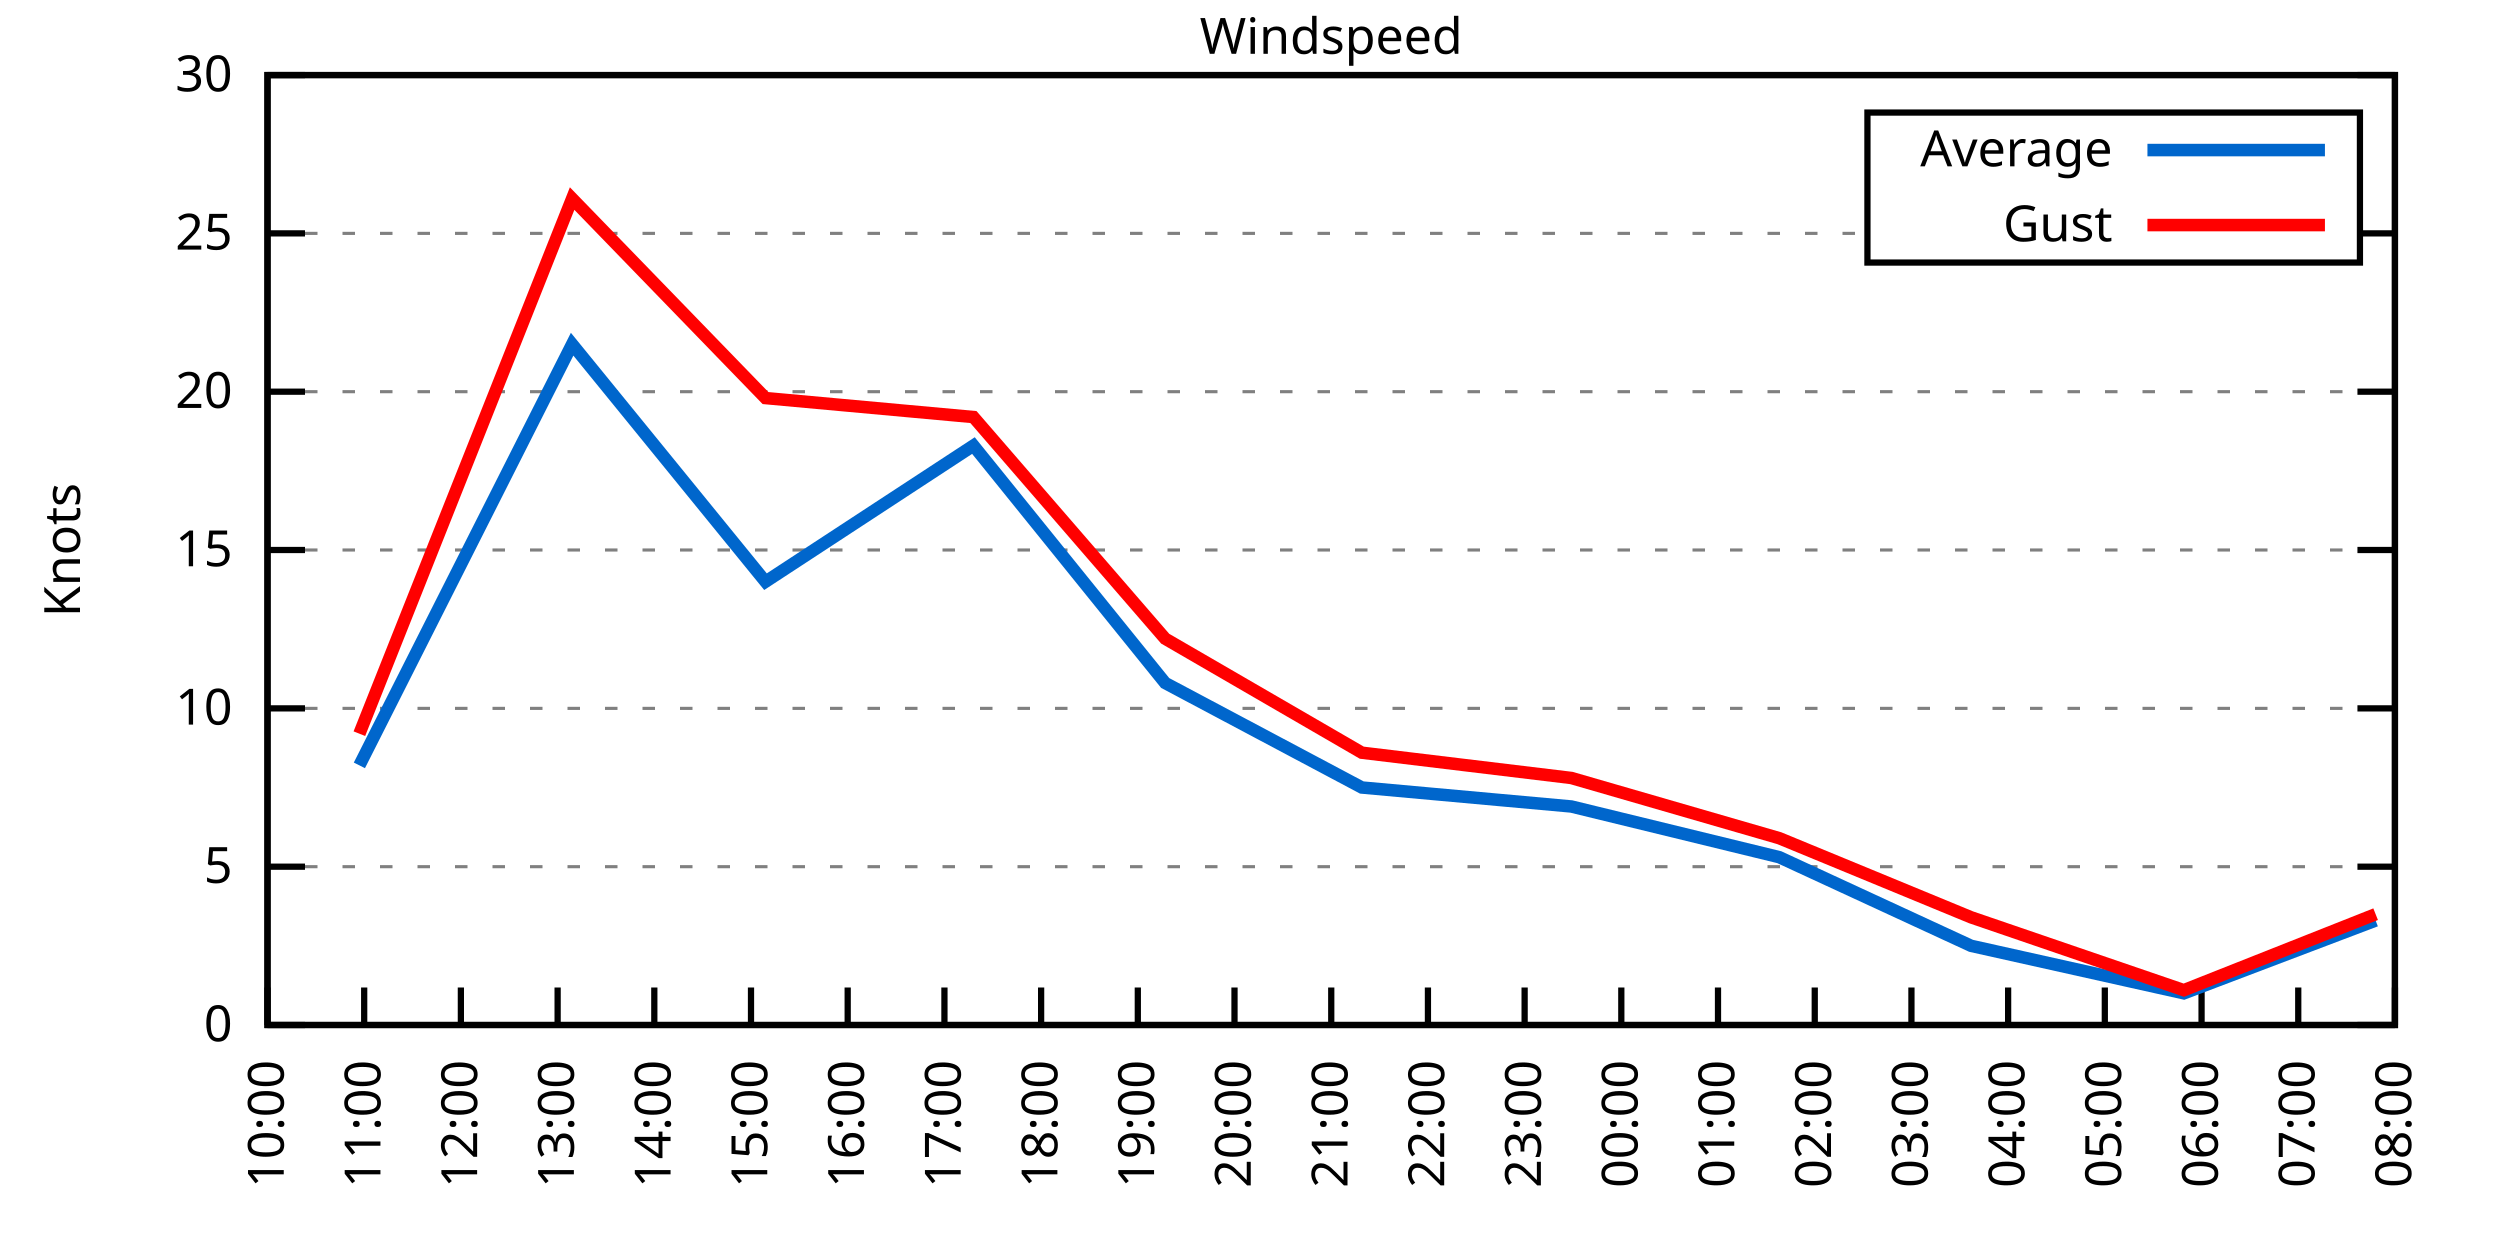
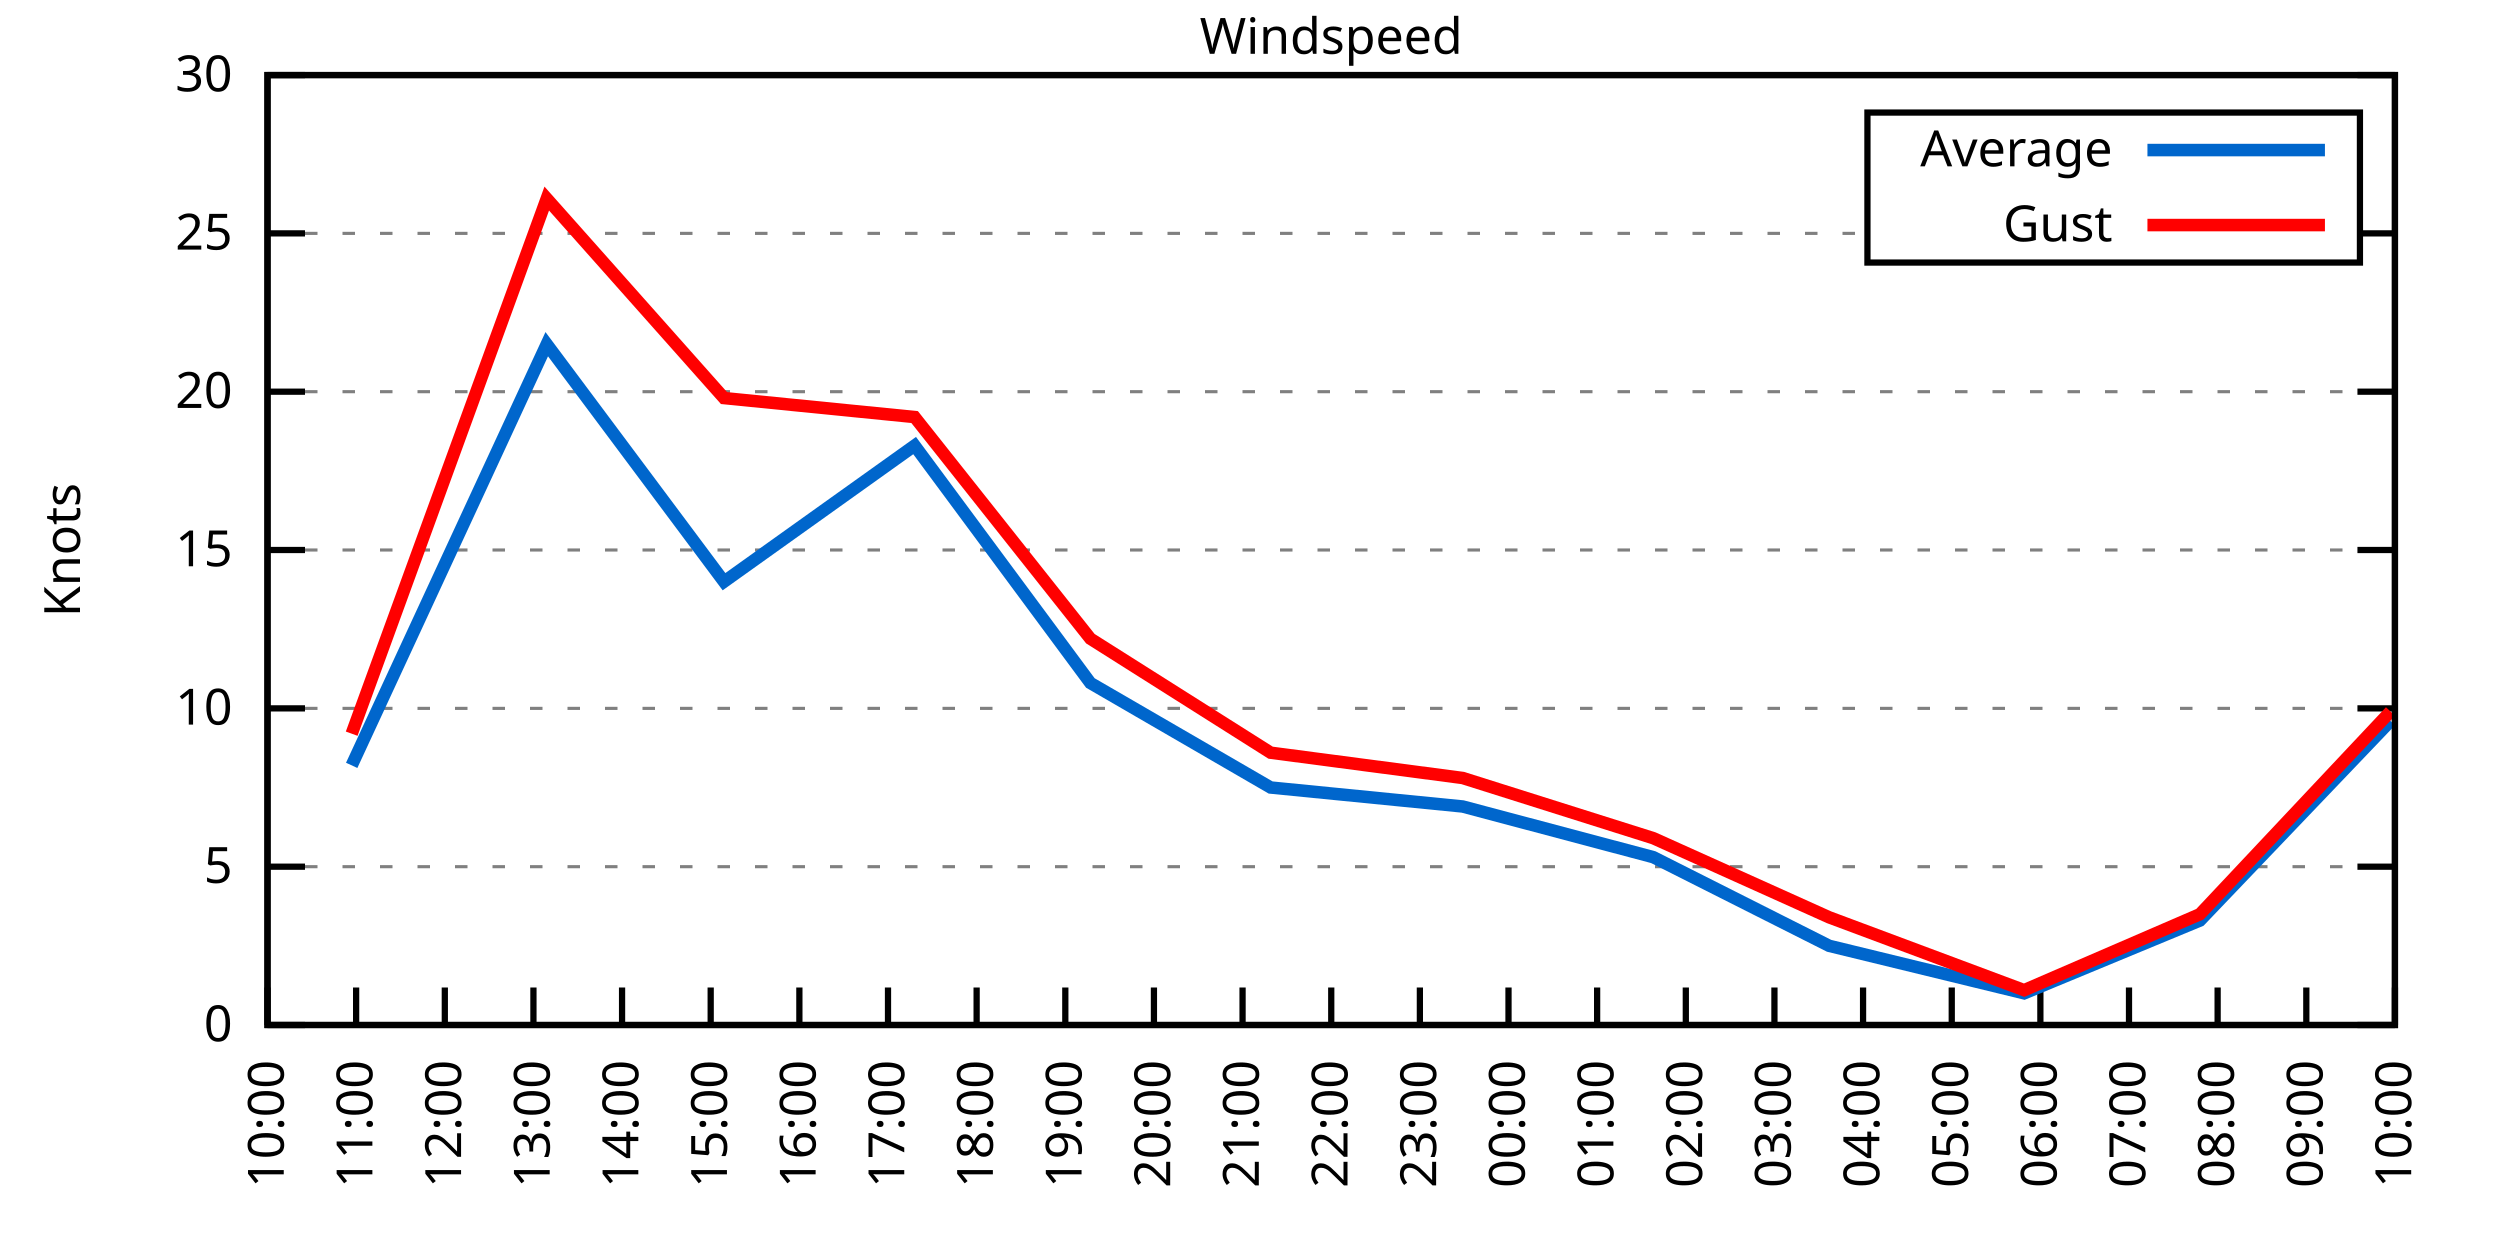
<svg xmlns="http://www.w3.org/2000/svg" xmlns:xlink="http://www.w3.org/1999/xlink" width="400" height="200" viewBox="0 0 400 200">
  <g id="gnuplot_canvas">
    <rect x="0" y="0" width="400" height="200" fill="none" />
    <defs>
      <circle id="gpDot" r="0.5" stroke-width="0.5" stroke="currentColor" />
      <path id="gpPt0" stroke-width="0.333" stroke="currentColor" d="M-1,0 h2 M0,-1 v2" />
      <path id="gpPt1" stroke-width="0.333" stroke="currentColor" d="M-1,-1 L1,1 M1,-1 L-1,1" />
      <path id="gpPt2" stroke-width="0.333" stroke="currentColor" d="M-1,0 L1,0 M0,-1 L0,1 M-1,-1 L1,1 M-1,1 L1,-1" />
      <rect id="gpPt3" stroke-width="0.333" stroke="currentColor" x="-1" y="-1" width="2" height="2" />
      <rect id="gpPt4" stroke-width="0.333" stroke="currentColor" fill="currentColor" x="-1" y="-1" width="2" height="2" />
      <circle id="gpPt5" stroke-width="0.333" stroke="currentColor" cx="0" cy="0" r="1" />
      <use xlink:href="#gpPt5" id="gpPt6" fill="currentColor" stroke="none" />
      <path id="gpPt7" stroke-width="0.333" stroke="currentColor" d="M0,-1.33 L-1.33,0.67 L1.33,0.67 z" />
      <use xlink:href="#gpPt7" id="gpPt8" fill="currentColor" stroke="none" />
      <use xlink:href="#gpPt7" id="gpPt9" stroke="currentColor" transform="rotate(180)" />
      <use xlink:href="#gpPt9" id="gpPt10" fill="currentColor" stroke="none" />
      <use xlink:href="#gpPt3" id="gpPt11" stroke="currentColor" transform="rotate(45)" />
      <use xlink:href="#gpPt11" id="gpPt12" fill="currentColor" stroke="none" />
      <path id="gpPt13" stroke-width="0.333" stroke="currentColor" d="M0,1.330 L1.265,0.411 L0.782,-1.067 L-0.782,-1.076 L-1.265,0.411 z" />
      <use xlink:href="#gpPt13" id="gpPt14" fill="currentColor" stroke="none" />
      <filter id="textbox" filterUnits="objectBoundingBox" x="0" y="0" height="1" width="1">
        <feFlood flood-color="white" flood-opacity="1" result="bgnd" />
        <feComposite in="SourceGraphic" in2="bgnd" operator="atop" />
      </filter>
      <filter id="greybox" filterUnits="objectBoundingBox" x="0" y="0" height="1" width="1">
        <feFlood flood-color="lightgrey" flood-opacity="1" result="grey" />
        <feComposite in="SourceGraphic" in2="grey" operator="atop" />
      </filter>
    </defs>
    <g fill="none" color="white" stroke="currentColor" stroke-width="1.00" stroke-linecap="butt" stroke-linejoin="miter">
</g>
    <g fill="none" color="black" stroke="currentColor" stroke-width="1.00" stroke-linecap="butt" stroke-linejoin="miter">
      <g stroke="none" shape-rendering="crispEdges">
        <polygon fill="rgb(255, 255, 255)" points="42.80,164.00 383.18,164.00 383.18,12.02 42.80,12.02 " />
      </g>
    </g>
    <g fill="none" color="black" stroke="currentColor" stroke-width="1.00" stroke-linecap="butt" stroke-linejoin="miter">
</g>
    <g fill="none" color="black" stroke="black" stroke-width="0.50" stroke-linecap="butt" stroke-linejoin="miter">
</g>
    <g fill="none" color="gray" stroke="currentColor" stroke-width="0.50" stroke-linecap="butt" stroke-linejoin="miter">
      <path stroke="gray" stroke-dasharray="2,4" class="gridline" d="M42.80,164.00 L383.19,164.00  " />
    </g>
    <g fill="none" color="gray" stroke="gray" stroke-width="1.00" stroke-linecap="butt" stroke-linejoin="miter">
</g>
    <g fill="none" color="black" stroke="currentColor" stroke-width="1.00" stroke-linecap="butt" stroke-linejoin="miter">
      <path stroke="black" d="M42.80,164.00 L48.80,164.00 M383.19,164.00 L377.19,164.00  " />
      <g transform="translate(37.20,166.60)" stroke="none" fill="black" font-family="Sans" font-size="8.00" text-anchor="end">
        <text>
          <tspan font-family="Sans"> 0</tspan>
        </text>
      </g>
    </g>
    <g fill="none" color="black" stroke="currentColor" stroke-width="1.00" stroke-linecap="butt" stroke-linejoin="miter">
</g>
    <g fill="none" color="black" stroke="black" stroke-width="0.50" stroke-linecap="butt" stroke-linejoin="miter">
</g>
    <g fill="none" color="gray" stroke="currentColor" stroke-width="0.50" stroke-linecap="butt" stroke-linejoin="miter">
      <path stroke="gray" stroke-dasharray="2,4" class="gridline" d="M42.80,138.67 L383.19,138.67  " />
    </g>
    <g fill="none" color="gray" stroke="gray" stroke-width="1.00" stroke-linecap="butt" stroke-linejoin="miter">
</g>
    <g fill="none" color="black" stroke="currentColor" stroke-width="1.00" stroke-linecap="butt" stroke-linejoin="miter">
      <path stroke="black" d="M42.80,138.67 L48.80,138.67 M383.19,138.67 L377.19,138.67  " />
      <g transform="translate(37.20,141.27)" stroke="none" fill="black" font-family="Sans" font-size="8.00" text-anchor="end">
        <text>
          <tspan font-family="Sans"> 5</tspan>
        </text>
      </g>
    </g>
    <g fill="none" color="black" stroke="currentColor" stroke-width="1.00" stroke-linecap="butt" stroke-linejoin="miter">
</g>
    <g fill="none" color="black" stroke="black" stroke-width="0.50" stroke-linecap="butt" stroke-linejoin="miter">
</g>
    <g fill="none" color="gray" stroke="currentColor" stroke-width="0.50" stroke-linecap="butt" stroke-linejoin="miter">
      <path stroke="gray" stroke-dasharray="2,4" class="gridline" d="M42.80,113.34 L383.19,113.34  " />
    </g>
    <g fill="none" color="gray" stroke="gray" stroke-width="1.00" stroke-linecap="butt" stroke-linejoin="miter">
</g>
    <g fill="none" color="black" stroke="currentColor" stroke-width="1.00" stroke-linecap="butt" stroke-linejoin="miter">
      <path stroke="black" d="M42.80,113.34 L48.80,113.34 M383.19,113.34 L377.19,113.34  " />
      <g transform="translate(37.20,115.94)" stroke="none" fill="black" font-family="Sans" font-size="8.00" text-anchor="end">
        <text>
          <tspan font-family="Sans"> 10</tspan>
        </text>
      </g>
    </g>
    <g fill="none" color="black" stroke="currentColor" stroke-width="1.00" stroke-linecap="butt" stroke-linejoin="miter">
</g>
    <g fill="none" color="black" stroke="black" stroke-width="0.50" stroke-linecap="butt" stroke-linejoin="miter">
</g>
    <g fill="none" color="gray" stroke="currentColor" stroke-width="0.50" stroke-linecap="butt" stroke-linejoin="miter">
      <path stroke="gray" stroke-dasharray="2,4" class="gridline" d="M42.80,88.00 L383.19,88.00  " />
    </g>
    <g fill="none" color="gray" stroke="gray" stroke-width="1.00" stroke-linecap="butt" stroke-linejoin="miter">
</g>
    <g fill="none" color="black" stroke="currentColor" stroke-width="1.00" stroke-linecap="butt" stroke-linejoin="miter">
      <path stroke="black" d="M42.80,88.00 L48.80,88.00 M383.19,88.00 L377.19,88.00  " />
      <g transform="translate(37.20,90.60)" stroke="none" fill="black" font-family="Sans" font-size="8.00" text-anchor="end">
        <text>
          <tspan font-family="Sans"> 15</tspan>
        </text>
      </g>
    </g>
    <g fill="none" color="black" stroke="currentColor" stroke-width="1.00" stroke-linecap="butt" stroke-linejoin="miter">
</g>
    <g fill="none" color="black" stroke="black" stroke-width="0.50" stroke-linecap="butt" stroke-linejoin="miter">
</g>
    <g fill="none" color="gray" stroke="currentColor" stroke-width="0.50" stroke-linecap="butt" stroke-linejoin="miter">
      <path stroke="gray" stroke-dasharray="2,4" class="gridline" d="M42.80,62.67 L383.19,62.67  " />
    </g>
    <g fill="none" color="gray" stroke="gray" stroke-width="1.00" stroke-linecap="butt" stroke-linejoin="miter">
</g>
    <g fill="none" color="black" stroke="currentColor" stroke-width="1.00" stroke-linecap="butt" stroke-linejoin="miter">
      <path stroke="black" d="M42.80,62.67 L48.80,62.67 M383.19,62.67 L377.19,62.67  " />
      <g transform="translate(37.20,65.27)" stroke="none" fill="black" font-family="Sans" font-size="8.00" text-anchor="end">
        <text>
          <tspan font-family="Sans"> 20</tspan>
        </text>
      </g>
    </g>
    <g fill="none" color="black" stroke="currentColor" stroke-width="1.00" stroke-linecap="butt" stroke-linejoin="miter">
</g>
    <g fill="none" color="black" stroke="black" stroke-width="0.50" stroke-linecap="butt" stroke-linejoin="miter">
</g>
    <g fill="none" color="gray" stroke="currentColor" stroke-width="0.50" stroke-linecap="butt" stroke-linejoin="miter">
      <path stroke="gray" stroke-dasharray="2,4" class="gridline" d="M42.80,37.34 L298.79,37.34 M377.59,37.34 L383.19,37.34  " />
    </g>
    <g fill="none" color="gray" stroke="gray" stroke-width="1.00" stroke-linecap="butt" stroke-linejoin="miter">
</g>
    <g fill="none" color="black" stroke="currentColor" stroke-width="1.00" stroke-linecap="butt" stroke-linejoin="miter">
      <path stroke="black" d="M42.80,37.34 L48.80,37.34 M383.19,37.34 L377.19,37.34  " />
      <g transform="translate(37.20,39.94)" stroke="none" fill="black" font-family="Sans" font-size="8.00" text-anchor="end">
        <text>
          <tspan font-family="Sans"> 25</tspan>
        </text>
      </g>
    </g>
    <g fill="none" color="black" stroke="currentColor" stroke-width="1.00" stroke-linecap="butt" stroke-linejoin="miter">
</g>
    <g fill="none" color="black" stroke="black" stroke-width="0.50" stroke-linecap="butt" stroke-linejoin="miter">
</g>
    <g fill="none" color="gray" stroke="currentColor" stroke-width="0.50" stroke-linecap="butt" stroke-linejoin="miter">
      <path stroke="gray" stroke-dasharray="2,4" class="gridline" d="M42.80,12.01 L383.19,12.01  " />
    </g>
    <g fill="none" color="gray" stroke="gray" stroke-width="1.00" stroke-linecap="butt" stroke-linejoin="miter">
</g>
    <g fill="none" color="black" stroke="currentColor" stroke-width="1.00" stroke-linecap="butt" stroke-linejoin="miter">
      <path stroke="black" d="M42.80,12.01 L48.80,12.01 M383.19,12.01 L377.19,12.01  " />
      <g transform="translate(37.20,14.61)" stroke="none" fill="black" font-family="Sans" font-size="8.00" text-anchor="end">
        <text>
          <tspan font-family="Sans"> 30</tspan>
        </text>
      </g>
    </g>
    <g fill="none" color="black" stroke="currentColor" stroke-width="1.00" stroke-linecap="butt" stroke-linejoin="miter">
      <path stroke="black" d="M42.80,164.00 L42.80,158.00  " />
      <g transform="translate(45.40,169.60) rotate(270.00)" stroke="none" fill="black" font-family="Sans" font-size="8.00" text-anchor="end">
        <text>
          <tspan font-family="Sans">10:00</tspan>
        </text>
      </g>
    </g>
    <g fill="none" color="black" stroke="currentColor" stroke-width="1.00" stroke-linecap="butt" stroke-linejoin="miter">
-       <path stroke="black" d="M58.27,164.00 L58.27,158.00  " />
-       <g transform="translate(60.87,169.60) rotate(270.00)" stroke="none" fill="black" font-family="Sans" font-size="8.00" text-anchor="end">
+       <path stroke="black" d="M56.98,164.00 L56.98,158.00  " />
+       <g transform="translate(59.58,169.60) rotate(270.00)" stroke="none" fill="black" font-family="Sans" font-size="8.00" text-anchor="end">
        <text>
          <tspan font-family="Sans">11:00</tspan>
        </text>
      </g>
    </g>
    <g fill="none" color="black" stroke="currentColor" stroke-width="1.00" stroke-linecap="butt" stroke-linejoin="miter">
-       <path stroke="black" d="M73.74,164.00 L73.74,158.00  " />
-       <g transform="translate(76.34,169.60) rotate(270.00)" stroke="none" fill="black" font-family="Sans" font-size="8.00" text-anchor="end">
+       <path stroke="black" d="M71.17,164.00 L71.17,158.00  " />
+       <g transform="translate(73.77,169.60) rotate(270.00)" stroke="none" fill="black" font-family="Sans" font-size="8.00" text-anchor="end">
        <text>
          <tspan font-family="Sans">12:00</tspan>
        </text>
      </g>
    </g>
    <g fill="none" color="black" stroke="currentColor" stroke-width="1.00" stroke-linecap="butt" stroke-linejoin="miter">
-       <path stroke="black" d="M89.22,164.00 L89.22,158.00  " />
-       <g transform="translate(91.82,169.60) rotate(270.00)" stroke="none" fill="black" font-family="Sans" font-size="8.00" text-anchor="end">
+       <path stroke="black" d="M85.35,164.00 L85.35,158.00  " />
+       <g transform="translate(87.95,169.60) rotate(270.00)" stroke="none" fill="black" font-family="Sans" font-size="8.00" text-anchor="end">
        <text>
          <tspan font-family="Sans">13:00</tspan>
        </text>
      </g>
    </g>
    <g fill="none" color="black" stroke="currentColor" stroke-width="1.00" stroke-linecap="butt" stroke-linejoin="miter">
-       <path stroke="black" d="M104.69,164.00 L104.69,158.00  " />
-       <g transform="translate(107.29,169.60) rotate(270.00)" stroke="none" fill="black" font-family="Sans" font-size="8.00" text-anchor="end">
+       <path stroke="black" d="M99.53,164.00 L99.53,158.00  " />
+       <g transform="translate(102.13,169.60) rotate(270.00)" stroke="none" fill="black" font-family="Sans" font-size="8.00" text-anchor="end">
        <text>
          <tspan font-family="Sans">14:00</tspan>
        </text>
      </g>
    </g>
    <g fill="none" color="black" stroke="currentColor" stroke-width="1.00" stroke-linecap="butt" stroke-linejoin="miter">
-       <path stroke="black" d="M120.16,164.00 L120.16,158.00  " />
-       <g transform="translate(122.76,169.60) rotate(270.00)" stroke="none" fill="black" font-family="Sans" font-size="8.00" text-anchor="end">
+       <path stroke="black" d="M113.71,164.00 L113.71,158.00  " />
+       <g transform="translate(116.31,169.60) rotate(270.00)" stroke="none" fill="black" font-family="Sans" font-size="8.00" text-anchor="end">
        <text>
          <tspan font-family="Sans">15:00</tspan>
        </text>
      </g>
    </g>
    <g fill="none" color="black" stroke="currentColor" stroke-width="1.00" stroke-linecap="butt" stroke-linejoin="miter">
-       <path stroke="black" d="M135.63,164.00 L135.63,158.00  " />
-       <g transform="translate(138.23,169.60) rotate(270.00)" stroke="none" fill="black" font-family="Sans" font-size="8.00" text-anchor="end">
+       <path stroke="black" d="M127.90,164.00 L127.90,158.00  " />
+       <g transform="translate(130.50,169.60) rotate(270.00)" stroke="none" fill="black" font-family="Sans" font-size="8.00" text-anchor="end">
        <text>
          <tspan font-family="Sans">16:00</tspan>
        </text>
      </g>
    </g>
    <g fill="none" color="black" stroke="currentColor" stroke-width="1.00" stroke-linecap="butt" stroke-linejoin="miter">
-       <path stroke="black" d="M151.11,164.00 L151.11,158.00  " />
-       <g transform="translate(153.71,169.60) rotate(270.00)" stroke="none" fill="black" font-family="Sans" font-size="8.00" text-anchor="end">
+       <path stroke="black" d="M142.08,164.00 L142.08,158.00  " />
+       <g transform="translate(144.68,169.60) rotate(270.00)" stroke="none" fill="black" font-family="Sans" font-size="8.00" text-anchor="end">
        <text>
          <tspan font-family="Sans">17:00</tspan>
        </text>
      </g>
    </g>
    <g fill="none" color="black" stroke="currentColor" stroke-width="1.00" stroke-linecap="butt" stroke-linejoin="miter">
-       <path stroke="black" d="M166.58,164.00 L166.58,158.00  " />
-       <g transform="translate(169.18,169.60) rotate(270.00)" stroke="none" fill="black" font-family="Sans" font-size="8.00" text-anchor="end">
+       <path stroke="black" d="M156.26,164.00 L156.26,158.00  " />
+       <g transform="translate(158.86,169.60) rotate(270.00)" stroke="none" fill="black" font-family="Sans" font-size="8.00" text-anchor="end">
        <text>
          <tspan font-family="Sans">18:00</tspan>
        </text>
      </g>
    </g>
    <g fill="none" color="black" stroke="currentColor" stroke-width="1.00" stroke-linecap="butt" stroke-linejoin="miter">
-       <path stroke="black" d="M182.05,164.00 L182.05,158.00  " />
-       <g transform="translate(184.65,169.60) rotate(270.00)" stroke="none" fill="black" font-family="Sans" font-size="8.00" text-anchor="end">
+       <path stroke="black" d="M170.45,164.00 L170.45,158.00  " />
+       <g transform="translate(173.05,169.60) rotate(270.00)" stroke="none" fill="black" font-family="Sans" font-size="8.00" text-anchor="end">
        <text>
          <tspan font-family="Sans">19:00</tspan>
        </text>
      </g>
    </g>
    <g fill="none" color="black" stroke="currentColor" stroke-width="1.00" stroke-linecap="butt" stroke-linejoin="miter">
-       <path stroke="black" d="M197.52,164.00 L197.52,158.00  " />
-       <g transform="translate(200.12,169.60) rotate(270.00)" stroke="none" fill="black" font-family="Sans" font-size="8.00" text-anchor="end">
+       <path stroke="black" d="M184.63,164.00 L184.63,158.00  " />
+       <g transform="translate(187.23,169.60) rotate(270.00)" stroke="none" fill="black" font-family="Sans" font-size="8.00" text-anchor="end">
        <text>
          <tspan font-family="Sans">20:00</tspan>
+         </text>
+       </g>
+     </g>
+     <g fill="none" color="black" stroke="currentColor" stroke-width="1.00" stroke-linecap="butt" stroke-linejoin="miter">
+       <path stroke="black" d="M198.81,164.00 L198.81,158.00  " />
+       <g transform="translate(201.41,169.60) rotate(270.00)" stroke="none" fill="black" font-family="Sans" font-size="8.00" text-anchor="end">
+         <text>
+           <tspan font-family="Sans">21:00</tspan>
        </text>
      </g>
    </g>
    <g fill="none" color="black" stroke="currentColor" stroke-width="1.00" stroke-linecap="butt" stroke-linejoin="miter">
      <path stroke="black" d="M213.00,164.00 L213.00,158.00  " />
      <g transform="translate(215.60,169.60) rotate(270.00)" stroke="none" fill="black" font-family="Sans" font-size="8.00" text-anchor="end">
        <text>
-           <tspan font-family="Sans">21:00</tspan>
-         </text>
-       </g>
-     </g>
-     <g fill="none" color="black" stroke="currentColor" stroke-width="1.00" stroke-linecap="butt" stroke-linejoin="miter">
-       <path stroke="black" d="M228.47,164.00 L228.47,158.00  " />
-       <g transform="translate(231.07,169.60) rotate(270.00)" stroke="none" fill="black" font-family="Sans" font-size="8.00" text-anchor="end">
-         <text>
          <tspan font-family="Sans">22:00</tspan>
        </text>
      </g>
    </g>
    <g fill="none" color="black" stroke="currentColor" stroke-width="1.00" stroke-linecap="butt" stroke-linejoin="miter">
-       <path stroke="black" d="M243.94,164.00 L243.94,158.00  " />
-       <g transform="translate(246.54,169.60) rotate(270.00)" stroke="none" fill="black" font-family="Sans" font-size="8.00" text-anchor="end">
+       <path stroke="black" d="M227.18,164.00 L227.18,158.00  " />
+       <g transform="translate(229.78,169.60) rotate(270.00)" stroke="none" fill="black" font-family="Sans" font-size="8.00" text-anchor="end">
        <text>
          <tspan font-family="Sans">23:00</tspan>
        </text>
      </g>
    </g>
    <g fill="none" color="black" stroke="currentColor" stroke-width="1.00" stroke-linecap="butt" stroke-linejoin="miter">
-       <path stroke="black" d="M259.41,164.00 L259.41,158.00  " />
-       <g transform="translate(262.01,169.60) rotate(270.00)" stroke="none" fill="black" font-family="Sans" font-size="8.00" text-anchor="end">
+       <path stroke="black" d="M241.36,164.00 L241.36,158.00  " />
+       <g transform="translate(243.96,169.60) rotate(270.00)" stroke="none" fill="black" font-family="Sans" font-size="8.00" text-anchor="end">
        <text>
          <tspan font-family="Sans">00:00</tspan>
        </text>
      </g>
    </g>
    <g fill="none" color="black" stroke="currentColor" stroke-width="1.00" stroke-linecap="butt" stroke-linejoin="miter">
-       <path stroke="black" d="M274.88,164.00 L274.88,158.00  " />
-       <g transform="translate(277.48,169.60) rotate(270.00)" stroke="none" fill="black" font-family="Sans" font-size="8.00" text-anchor="end">
+       <path stroke="black" d="M255.54,164.00 L255.54,158.00  " />
+       <g transform="translate(258.14,169.60) rotate(270.00)" stroke="none" fill="black" font-family="Sans" font-size="8.00" text-anchor="end">
        <text>
          <tspan font-family="Sans">01:00</tspan>
        </text>
      </g>
    </g>
    <g fill="none" color="black" stroke="currentColor" stroke-width="1.00" stroke-linecap="butt" stroke-linejoin="miter">
-       <path stroke="black" d="M290.36,164.00 L290.36,158.00  " />
-       <g transform="translate(292.96,169.60) rotate(270.00)" stroke="none" fill="black" font-family="Sans" font-size="8.00" text-anchor="end">
+       <path stroke="black" d="M269.73,164.00 L269.73,158.00  " />
+       <g transform="translate(272.33,169.60) rotate(270.00)" stroke="none" fill="black" font-family="Sans" font-size="8.00" text-anchor="end">
        <text>
          <tspan font-family="Sans">02:00</tspan>
        </text>
      </g>
    </g>
    <g fill="none" color="black" stroke="currentColor" stroke-width="1.00" stroke-linecap="butt" stroke-linejoin="miter">
-       <path stroke="black" d="M305.83,164.00 L305.83,158.00  " />
-       <g transform="translate(308.43,169.60) rotate(270.00)" stroke="none" fill="black" font-family="Sans" font-size="8.00" text-anchor="end">
+       <path stroke="black" d="M283.91,164.00 L283.91,158.00  " />
+       <g transform="translate(286.51,169.60) rotate(270.00)" stroke="none" fill="black" font-family="Sans" font-size="8.00" text-anchor="end">
        <text>
          <tspan font-family="Sans">03:00</tspan>
        </text>
      </g>
    </g>
    <g fill="none" color="black" stroke="currentColor" stroke-width="1.00" stroke-linecap="butt" stroke-linejoin="miter">
-       <path stroke="black" d="M321.30,164.00 L321.30,158.00  " />
-       <g transform="translate(323.90,169.60) rotate(270.00)" stroke="none" fill="black" font-family="Sans" font-size="8.00" text-anchor="end">
+       <path stroke="black" d="M298.09,164.00 L298.09,158.00  " />
+       <g transform="translate(300.69,169.60) rotate(270.00)" stroke="none" fill="black" font-family="Sans" font-size="8.00" text-anchor="end">
        <text>
          <tspan font-family="Sans">04:00</tspan>
        </text>
      </g>
    </g>
    <g fill="none" color="black" stroke="currentColor" stroke-width="1.00" stroke-linecap="butt" stroke-linejoin="miter">
-       <path stroke="black" d="M336.77,164.00 L336.77,158.00  " />
-       <g transform="translate(339.37,169.60) rotate(270.00)" stroke="none" fill="black" font-family="Sans" font-size="8.00" text-anchor="end">
+       <path stroke="black" d="M312.28,164.00 L312.28,158.00  " />
+       <g transform="translate(314.88,169.60) rotate(270.00)" stroke="none" fill="black" font-family="Sans" font-size="8.00" text-anchor="end">
        <text>
          <tspan font-family="Sans">05:00</tspan>
        </text>
      </g>
    </g>
    <g fill="none" color="black" stroke="currentColor" stroke-width="1.00" stroke-linecap="butt" stroke-linejoin="miter">
-       <path stroke="black" d="M352.25,164.00 L352.25,158.00  " />
-       <g transform="translate(354.85,169.60) rotate(270.00)" stroke="none" fill="black" font-family="Sans" font-size="8.00" text-anchor="end">
+       <path stroke="black" d="M326.46,164.00 L326.46,158.00  " />
+       <g transform="translate(329.06,169.60) rotate(270.00)" stroke="none" fill="black" font-family="Sans" font-size="8.00" text-anchor="end">
        <text>
          <tspan font-family="Sans">06:00</tspan>
        </text>
      </g>
    </g>
    <g fill="none" color="black" stroke="currentColor" stroke-width="1.00" stroke-linecap="butt" stroke-linejoin="miter">
-       <path stroke="black" d="M367.72,164.00 L367.72,158.00  " />
-       <g transform="translate(370.32,169.60) rotate(270.00)" stroke="none" fill="black" font-family="Sans" font-size="8.00" text-anchor="end">
+       <path stroke="black" d="M340.64,164.00 L340.64,158.00  " />
+       <g transform="translate(343.24,169.60) rotate(270.00)" stroke="none" fill="black" font-family="Sans" font-size="8.00" text-anchor="end">
        <text>
          <tspan font-family="Sans">07:00</tspan>
+         </text>
+       </g>
+     </g>
+     <g fill="none" color="black" stroke="currentColor" stroke-width="1.00" stroke-linecap="butt" stroke-linejoin="miter">
+       <path stroke="black" d="M354.82,164.00 L354.82,158.00  " />
+       <g transform="translate(357.42,169.60) rotate(270.00)" stroke="none" fill="black" font-family="Sans" font-size="8.00" text-anchor="end">
+         <text>
+           <tspan font-family="Sans">08:00</tspan>
+         </text>
+       </g>
+     </g>
+     <g fill="none" color="black" stroke="currentColor" stroke-width="1.00" stroke-linecap="butt" stroke-linejoin="miter">
+       <path stroke="black" d="M369.01,164.00 L369.01,158.00  " />
+       <g transform="translate(371.61,169.60) rotate(270.00)" stroke="none" fill="black" font-family="Sans" font-size="8.00" text-anchor="end">
+         <text>
+           <tspan font-family="Sans">09:00</tspan>
        </text>
      </g>
    </g>
    <g fill="none" color="black" stroke="currentColor" stroke-width="1.00" stroke-linecap="butt" stroke-linejoin="miter">
      <path stroke="black" d="M383.19,164.00 L383.19,158.00  " />
      <g transform="translate(385.79,169.60) rotate(270.00)" stroke="none" fill="black" font-family="Sans" font-size="8.00" text-anchor="end">
        <text>
-           <tspan font-family="Sans">08:00</tspan>
+           <tspan font-family="Sans">10:00</tspan>
        </text>
      </g>
    </g>
    <g fill="none" color="black" stroke="currentColor" stroke-width="1.00" stroke-linecap="butt" stroke-linejoin="miter">
</g>
    <g fill="none" color="black" stroke="currentColor" stroke-width="1.00" stroke-linecap="butt" stroke-linejoin="miter">
      <path stroke="black" d="M42.80,12.01 L42.80,164.00 L383.19,164.00 L383.19,12.01 L42.80,12.01 Z  " />
    </g>
    <g fill="none" color="black" stroke="currentColor" stroke-width="1.00" stroke-linecap="butt" stroke-linejoin="miter">
</g>
    <g fill="none" color="black" stroke="currentColor" stroke-width="1.00" stroke-linecap="butt" stroke-linejoin="miter">
      <path stroke="black" d="M298.79,42.01 L298.79,18.01 L377.59,18.01 L377.59,42.01 L298.79,42.01 Z  " />
    </g>
    <g id="Windspeed_plot_1">
      <g fill="none" color="white" stroke="black" stroke-width="2.00" stroke-linecap="butt" stroke-linejoin="miter">
</g>
      <g fill="none" color="black" stroke="currentColor" stroke-width="2.00" stroke-linecap="butt" stroke-linejoin="miter">
        <g transform="translate(337.99,26.61)" stroke="none" fill="black" font-family="Sans" font-size="8.00" text-anchor="end">
          <text>
            <tspan font-family="Sans">Average</tspan>
          </text>
        </g>
      </g>
      <g fill="none" color="black" stroke="currentColor" stroke-width="2.00" stroke-linecap="butt" stroke-linejoin="miter">
-         <path stroke="rgb(  0, 102, 204)" d="M343.59,24.01 L371.99,24.01 M57.50,122.46 L91.54,55.07 L122.48,93.07 L155.75,71.29 L186.43,109.28 L217.89,126.00   L251.42,129.04 L284.68,137.15 L315.37,151.33 L349.41,158.93 L380.10,147.28  " />
+         <path stroke="rgb(  0, 102, 204)" d="M343.59,24.01 L371.99,24.01 M56.27,122.46 L87.48,55.07 L115.84,93.07 L146.34,71.29 L174.46,109.28 L203.30,126.00   L234.03,129.04 L264.53,137.15 L292.66,151.33 L323.86,158.93 L351.99,147.28 L382.48,115.36  " />
      </g>
    </g>
    <g id="Windspeed_plot_2">
      <g fill="none" color="black" stroke="currentColor" stroke-width="2.00" stroke-linecap="butt" stroke-linejoin="miter">
        <g transform="translate(337.99,38.61)" stroke="none" fill="black" font-family="Sans" font-size="8.00" text-anchor="end">
          <text>
            <tspan font-family="Sans">Gust</tspan>
          </text>
        </g>
      </g>
      <g fill="none" color="black" stroke="currentColor" stroke-width="2.00" stroke-linecap="butt" stroke-linejoin="miter">
-         <path stroke="rgb(255,   0,   0)" d="M343.59,36.01 L371.99,36.01 M57.50,117.39 L91.54,31.77 L122.48,63.69 L155.75,66.73 L186.43,102.19 L217.89,120.43   L251.42,124.48 L284.68,134.11 L315.37,146.77 L349.41,158.43 L380.10,146.27  " />
+         <path stroke="rgb(255,   0,   0)" d="M343.59,36.01 L371.99,36.01 M56.27,117.39 L87.48,31.77 L115.84,63.69 L146.34,66.73 L174.46,102.19 L203.30,120.43   L234.03,124.48 L264.53,134.11 L292.66,146.77 L323.86,158.43 L351.99,146.27 L382.48,113.84  " />
      </g>
    </g>
    <g fill="none" color="black" stroke="currentColor" stroke-width="2.00" stroke-linecap="butt" stroke-linejoin="miter">
</g>
    <g fill="none" color="black" stroke="black" stroke-width="1.00" stroke-linecap="butt" stroke-linejoin="miter">
</g>
    <g fill="none" color="black" stroke="currentColor" stroke-width="1.00" stroke-linecap="butt" stroke-linejoin="miter">
      <path stroke="black" d="M42.80,12.01 L42.80,164.00 L383.19,164.00 L383.19,12.01 L42.80,12.01 Z  " />
      <g transform="translate(12.80,88.01) rotate(270.00)" stroke="none" fill="black" font-family="Sans" font-size="8.00" text-anchor="middle">
        <text>
          <tspan font-family="Sans">Knots</tspan>
        </text>
      </g>
    </g>
    <g fill="none" color="black" stroke="currentColor" stroke-width="1.00" stroke-linecap="butt" stroke-linejoin="miter">
</g>
    <g fill="none" color="black" stroke="currentColor" stroke-width="1.00" stroke-linecap="butt" stroke-linejoin="miter">
      <g transform="translate(212.99,8.61)" stroke="none" fill="black" font-family="Sans" font-size="8.00" text-anchor="middle">
        <text>
          <tspan font-family="Sans">Windspeed</tspan>
        </text>
      </g>
    </g>
    <g fill="none" color="black" stroke="currentColor" stroke-width="1.00" stroke-linecap="butt" stroke-linejoin="miter">
</g>
  </g>
</svg>
